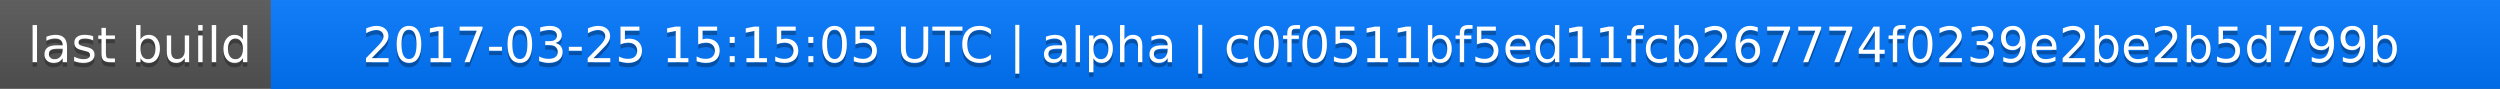
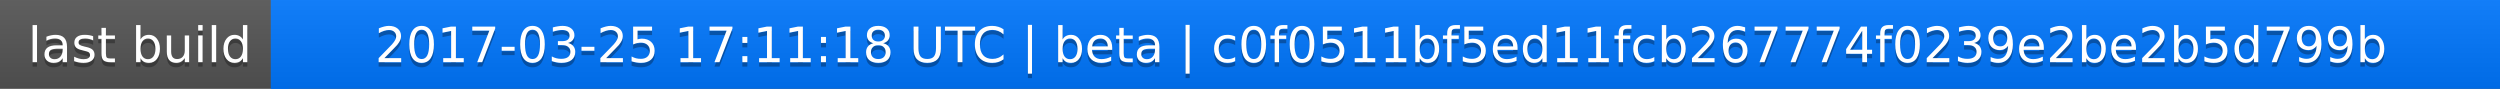
<svg xmlns="http://www.w3.org/2000/svg" width="563" height="20">
  <linearGradient id="a" x2="0" y2="100%">
    <stop offset="0" stop-color="#bbb" stop-opacity=".1" />
    <stop offset="1" stop-opacity=".1" />
  </linearGradient>
  <rect rx="0" width="563" height="20" fill="#555" />
  <rect rx="0" x="61" width="502" height="20" fill="#07f" />
  <path fill="#07f" d="M61 0h4v20h-4z" />
  <rect rx="0" width="563" height="20" fill="url(#a)" />
  <g fill="#fff" text-anchor="middle" font-family="DejaVu Sans,Verdana,Geneva,sans-serif" font-size="11">
    <text x="31.5" y="15" fill="#010101" fill-opacity=".3">last build</text>
    <text x="31.5" y="14">last build</text>
-     <text x="311" y="15" fill="#010101" fill-opacity=".3">2017-03-25 15:15:05 UTC | alpha | c0f0511bf5ed11fcb267774f0239e2be2b5d799b</text>
-     <text x="311" y="14">2017-03-25 15:15:05 UTC | alpha | c0f0511bf5ed11fcb267774f0239e2be2b5d799b</text>
+     <text x="311" y="15" fill="#010101" fill-opacity=".3">2017-03-25 17:11:18 UTC | beta | c0f0511bf5ed11fcb267774f0239e2be2b5d799b</text>
+     <text x="311" y="14">2017-03-25 17:11:18 UTC | beta | c0f0511bf5ed11fcb267774f0239e2be2b5d799b</text>
  </g>
</svg>
